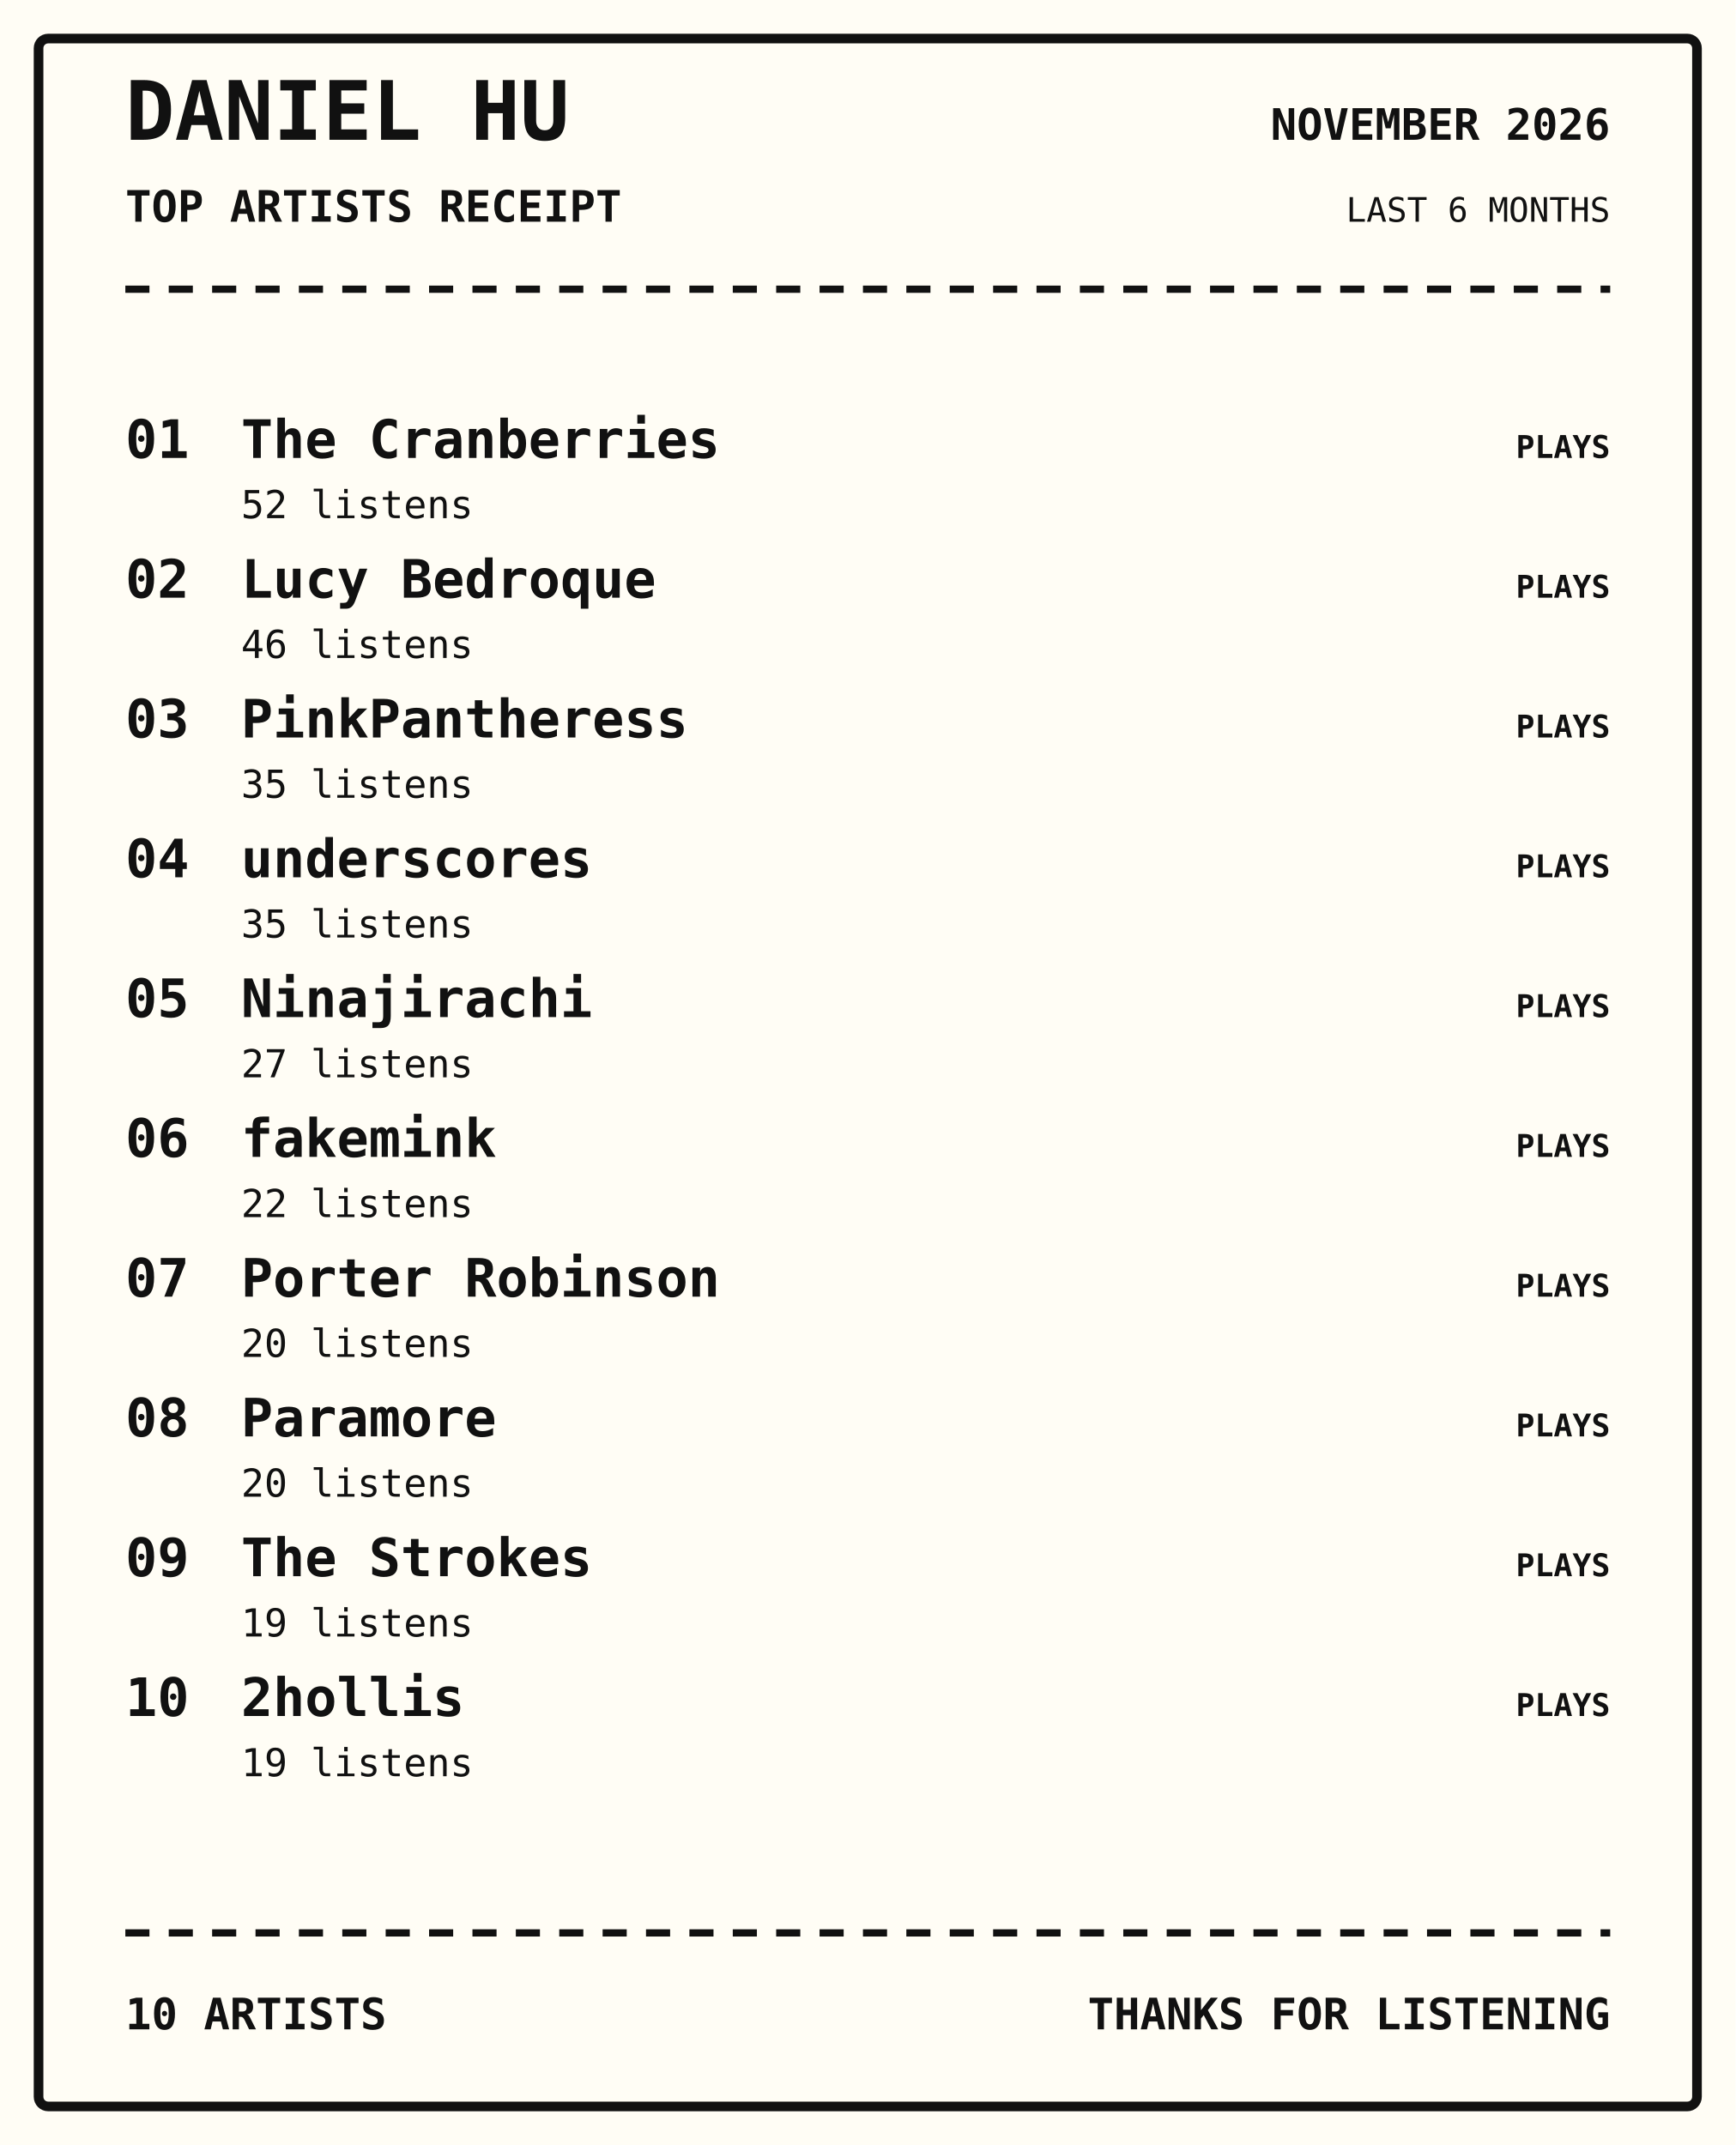
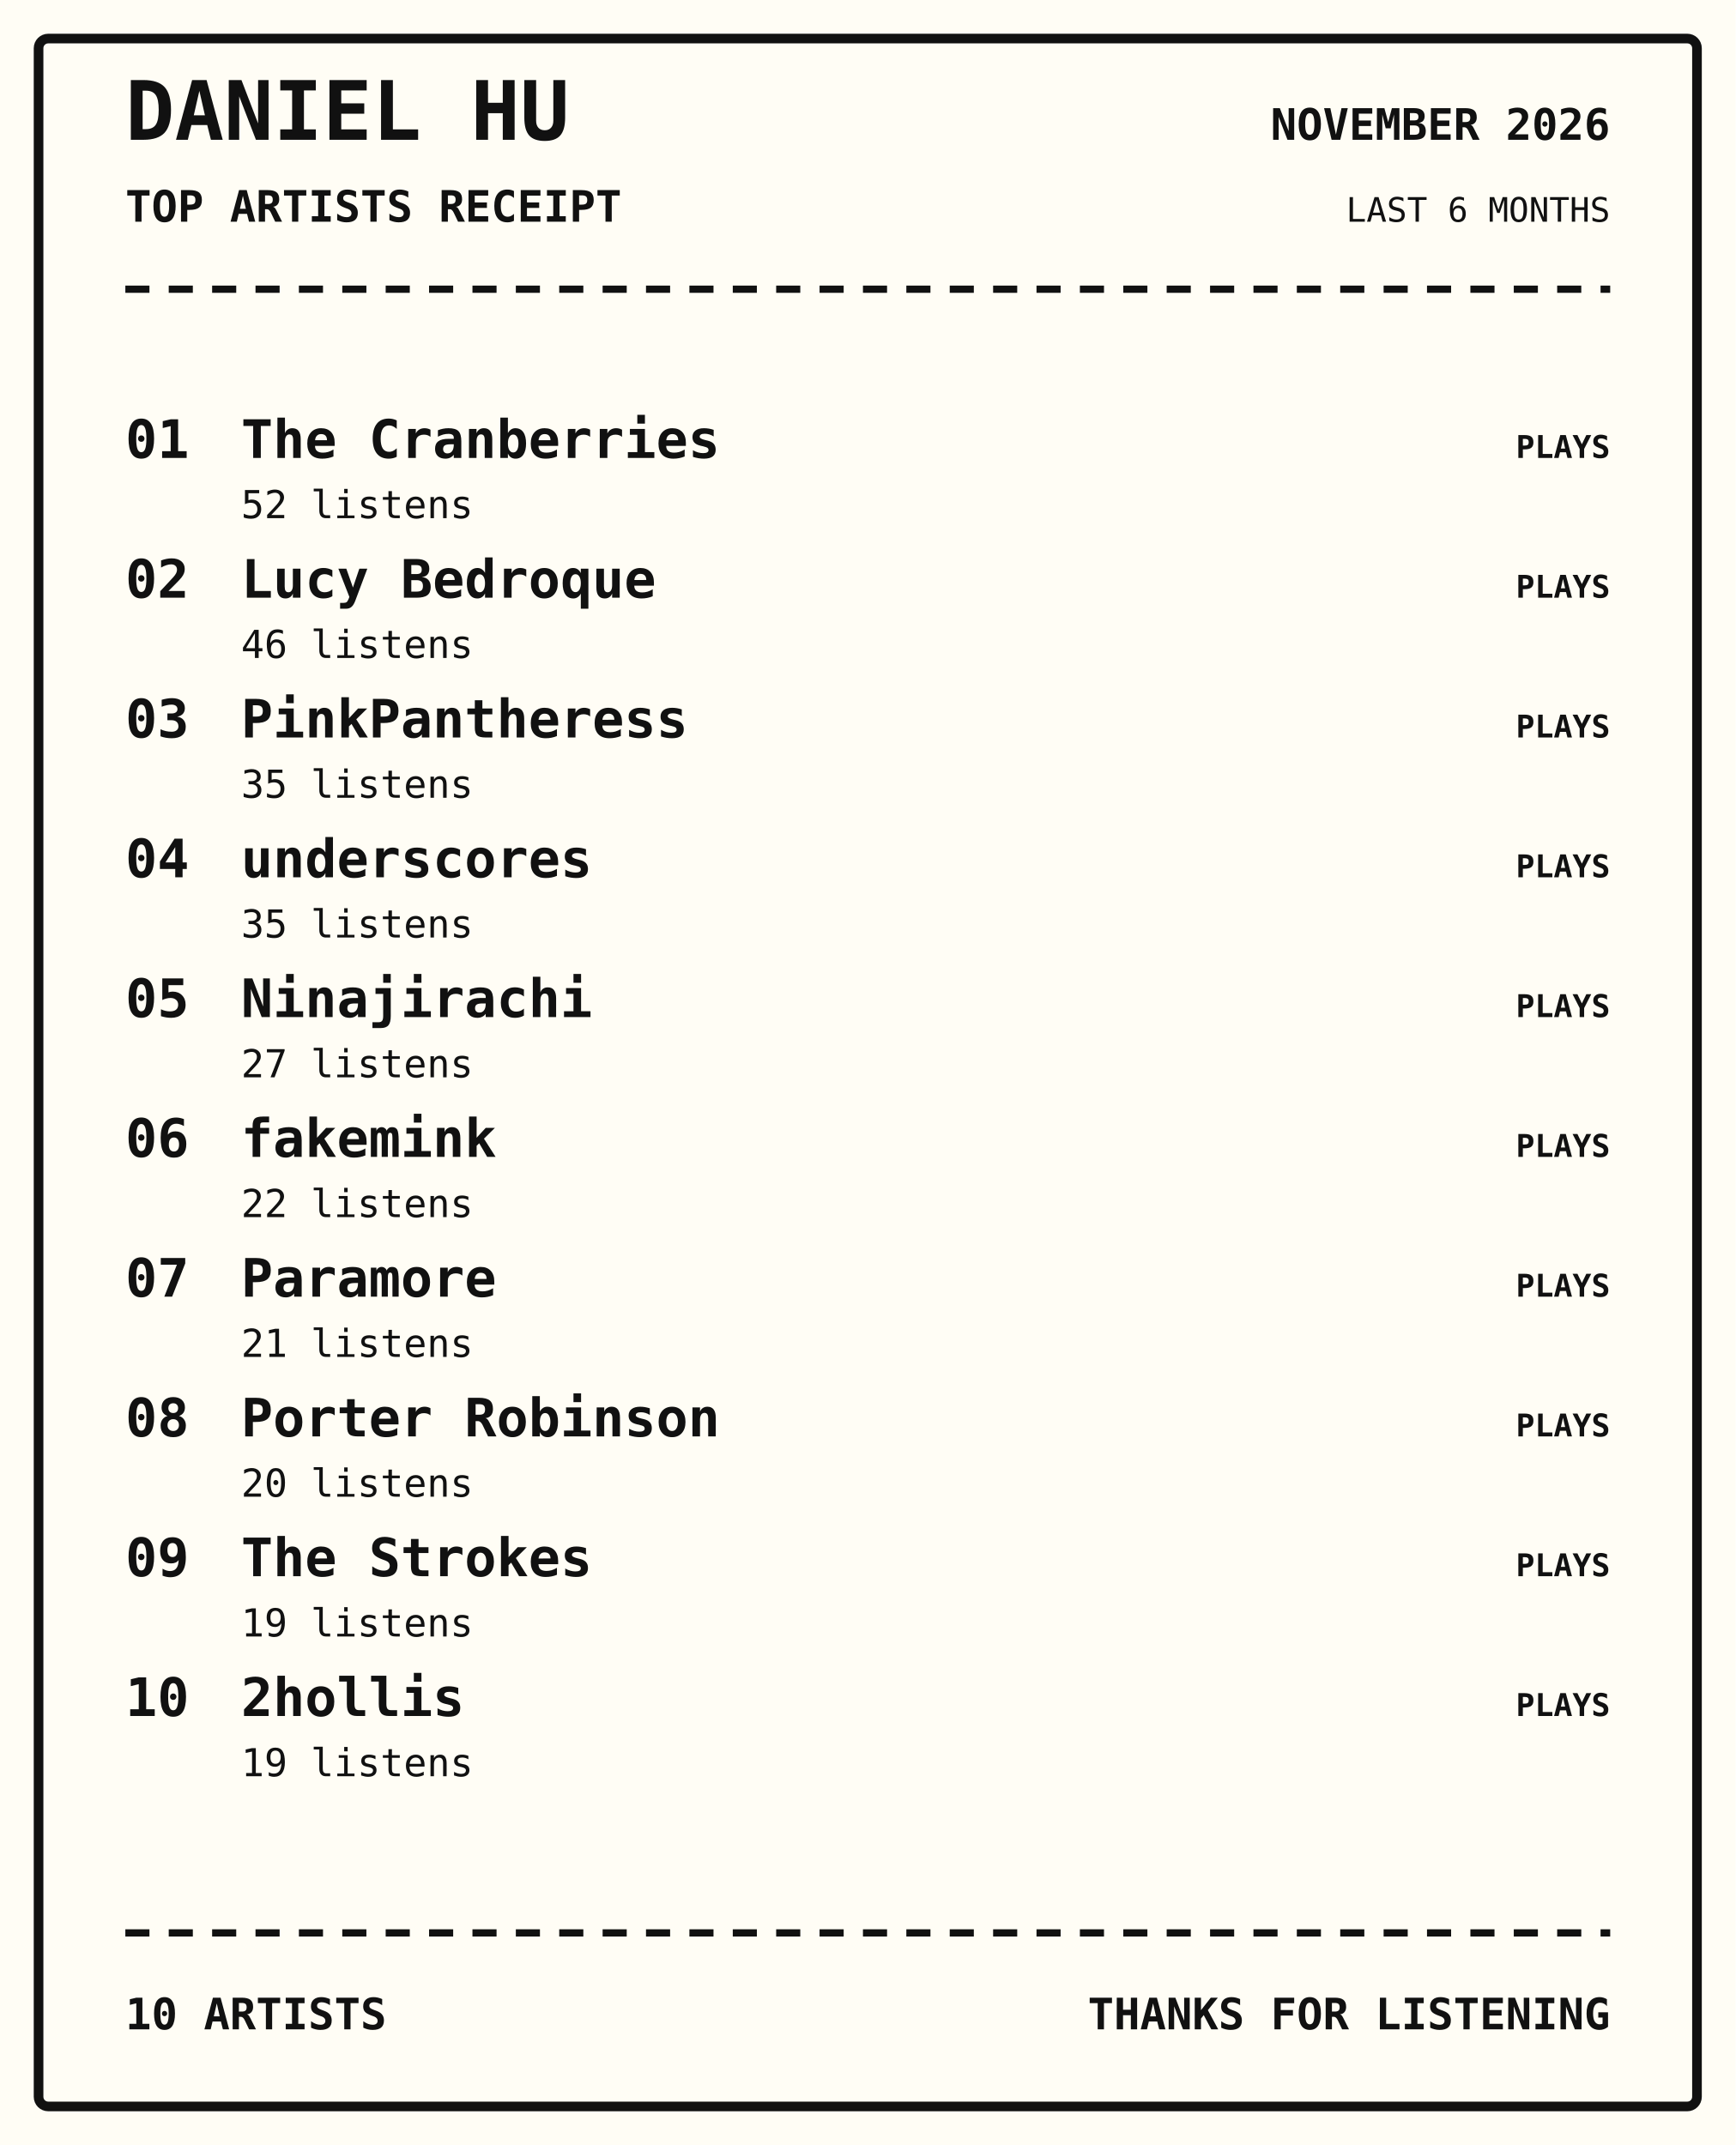
<svg xmlns="http://www.w3.org/2000/svg" width="720" height="890" viewBox="0 0 720 890">
  <rect width="100%" height="100%" fill="#fffdf5" />
  <rect x="16" y="16" width="688" height="858" rx="4" fill="none" stroke="#111" stroke-width="4" />
  <text x="52" y="58" font-family="monospace" font-size="34px" font-weight="800" text-anchor="start" fill="#111">DANIEL HU</text>
  <text x="52" y="92" font-family="monospace" font-size="18px" font-weight="700" text-anchor="start" fill="#111">TOP ARTISTS RECEIPT</text>
  <text x="668" y="58" font-family="monospace" font-size="18px" font-weight="700" text-anchor="end" fill="#111">NOVEMBER 2026</text>
  <text x="668" y="92" font-family="monospace" font-size="14px" font-weight="400" text-anchor="end" fill="#111">LAST 6 MONTHS</text>
  <path d="M52 120 H668" stroke="#111" stroke-width="3" stroke-dasharray="10 8" />
  <text x="52" y="190" font-family="monospace" font-size="22px" font-weight="700" text-anchor="start" fill="#111">01</text>
  <text x="100" y="190" font-family="monospace" font-size="22px" font-weight="700" text-anchor="start" fill="#111">The Cranberries</text>
  <text x="100" y="215" font-family="monospace" font-size="16px" font-weight="400" text-anchor="start" fill="#111">52 listens</text>
  <text x="668" y="190" font-family="monospace" font-size="13px" font-weight="700" text-anchor="end" fill="#111">PLAYS</text>
  <text x="52" y="248" font-family="monospace" font-size="22px" font-weight="700" text-anchor="start" fill="#111">02</text>
  <text x="100" y="248" font-family="monospace" font-size="22px" font-weight="700" text-anchor="start" fill="#111">Lucy Bedroque</text>
  <text x="100" y="273" font-family="monospace" font-size="16px" font-weight="400" text-anchor="start" fill="#111">46 listens</text>
  <text x="668" y="248" font-family="monospace" font-size="13px" font-weight="700" text-anchor="end" fill="#111">PLAYS</text>
  <text x="52" y="306" font-family="monospace" font-size="22px" font-weight="700" text-anchor="start" fill="#111">03</text>
  <text x="100" y="306" font-family="monospace" font-size="22px" font-weight="700" text-anchor="start" fill="#111">PinkPantheress</text>
  <text x="100" y="331" font-family="monospace" font-size="16px" font-weight="400" text-anchor="start" fill="#111">35 listens</text>
  <text x="668" y="306" font-family="monospace" font-size="13px" font-weight="700" text-anchor="end" fill="#111">PLAYS</text>
  <text x="52" y="364" font-family="monospace" font-size="22px" font-weight="700" text-anchor="start" fill="#111">04</text>
  <text x="100" y="364" font-family="monospace" font-size="22px" font-weight="700" text-anchor="start" fill="#111">underscores</text>
  <text x="100" y="389" font-family="monospace" font-size="16px" font-weight="400" text-anchor="start" fill="#111">35 listens</text>
  <text x="668" y="364" font-family="monospace" font-size="13px" font-weight="700" text-anchor="end" fill="#111">PLAYS</text>
  <text x="52" y="422" font-family="monospace" font-size="22px" font-weight="700" text-anchor="start" fill="#111">05</text>
  <text x="100" y="422" font-family="monospace" font-size="22px" font-weight="700" text-anchor="start" fill="#111">Ninajirachi</text>
  <text x="100" y="447" font-family="monospace" font-size="16px" font-weight="400" text-anchor="start" fill="#111">27 listens</text>
  <text x="668" y="422" font-family="monospace" font-size="13px" font-weight="700" text-anchor="end" fill="#111">PLAYS</text>
  <text x="52" y="480" font-family="monospace" font-size="22px" font-weight="700" text-anchor="start" fill="#111">06</text>
  <text x="100" y="480" font-family="monospace" font-size="22px" font-weight="700" text-anchor="start" fill="#111">fakemink</text>
  <text x="100" y="505" font-family="monospace" font-size="16px" font-weight="400" text-anchor="start" fill="#111">22 listens</text>
  <text x="668" y="480" font-family="monospace" font-size="13px" font-weight="700" text-anchor="end" fill="#111">PLAYS</text>
  <text x="52" y="538" font-family="monospace" font-size="22px" font-weight="700" text-anchor="start" fill="#111">07</text>
-   <text x="100" y="538" font-family="monospace" font-size="22px" font-weight="700" text-anchor="start" fill="#111">Porter Robinson</text>
-   <text x="100" y="563" font-family="monospace" font-size="16px" font-weight="400" text-anchor="start" fill="#111">20 listens</text>
+   <text x="100" y="538" font-family="monospace" font-size="22px" font-weight="700" text-anchor="start" fill="#111">Paramore</text>
+   <text x="100" y="563" font-family="monospace" font-size="16px" font-weight="400" text-anchor="start" fill="#111">21 listens</text>
  <text x="668" y="538" font-family="monospace" font-size="13px" font-weight="700" text-anchor="end" fill="#111">PLAYS</text>
  <text x="52" y="596" font-family="monospace" font-size="22px" font-weight="700" text-anchor="start" fill="#111">08</text>
-   <text x="100" y="596" font-family="monospace" font-size="22px" font-weight="700" text-anchor="start" fill="#111">Paramore</text>
+   <text x="100" y="596" font-family="monospace" font-size="22px" font-weight="700" text-anchor="start" fill="#111">Porter Robinson</text>
  <text x="100" y="621" font-family="monospace" font-size="16px" font-weight="400" text-anchor="start" fill="#111">20 listens</text>
  <text x="668" y="596" font-family="monospace" font-size="13px" font-weight="700" text-anchor="end" fill="#111">PLAYS</text>
  <text x="52" y="654" font-family="monospace" font-size="22px" font-weight="700" text-anchor="start" fill="#111">09</text>
  <text x="100" y="654" font-family="monospace" font-size="22px" font-weight="700" text-anchor="start" fill="#111">The Strokes</text>
  <text x="100" y="679" font-family="monospace" font-size="16px" font-weight="400" text-anchor="start" fill="#111">19 listens</text>
  <text x="668" y="654" font-family="monospace" font-size="13px" font-weight="700" text-anchor="end" fill="#111">PLAYS</text>
  <text x="52" y="712" font-family="monospace" font-size="22px" font-weight="700" text-anchor="start" fill="#111">10</text>
  <text x="100" y="712" font-family="monospace" font-size="22px" font-weight="700" text-anchor="start" fill="#111">2hollis</text>
  <text x="100" y="737" font-family="monospace" font-size="16px" font-weight="400" text-anchor="start" fill="#111">19 listens</text>
  <text x="668" y="712" font-family="monospace" font-size="13px" font-weight="700" text-anchor="end" fill="#111">PLAYS</text>
  <path d="M52 802 H668" stroke="#111" stroke-width="3" stroke-dasharray="10 8" />
  <text x="52" y="842" font-family="monospace" font-size="18px" font-weight="700" text-anchor="start" fill="#111">10 ARTISTS</text>
  <text x="668" y="842" font-family="monospace" font-size="18px" font-weight="700" text-anchor="end" fill="#111">THANKS FOR LISTENING</text>
</svg>
